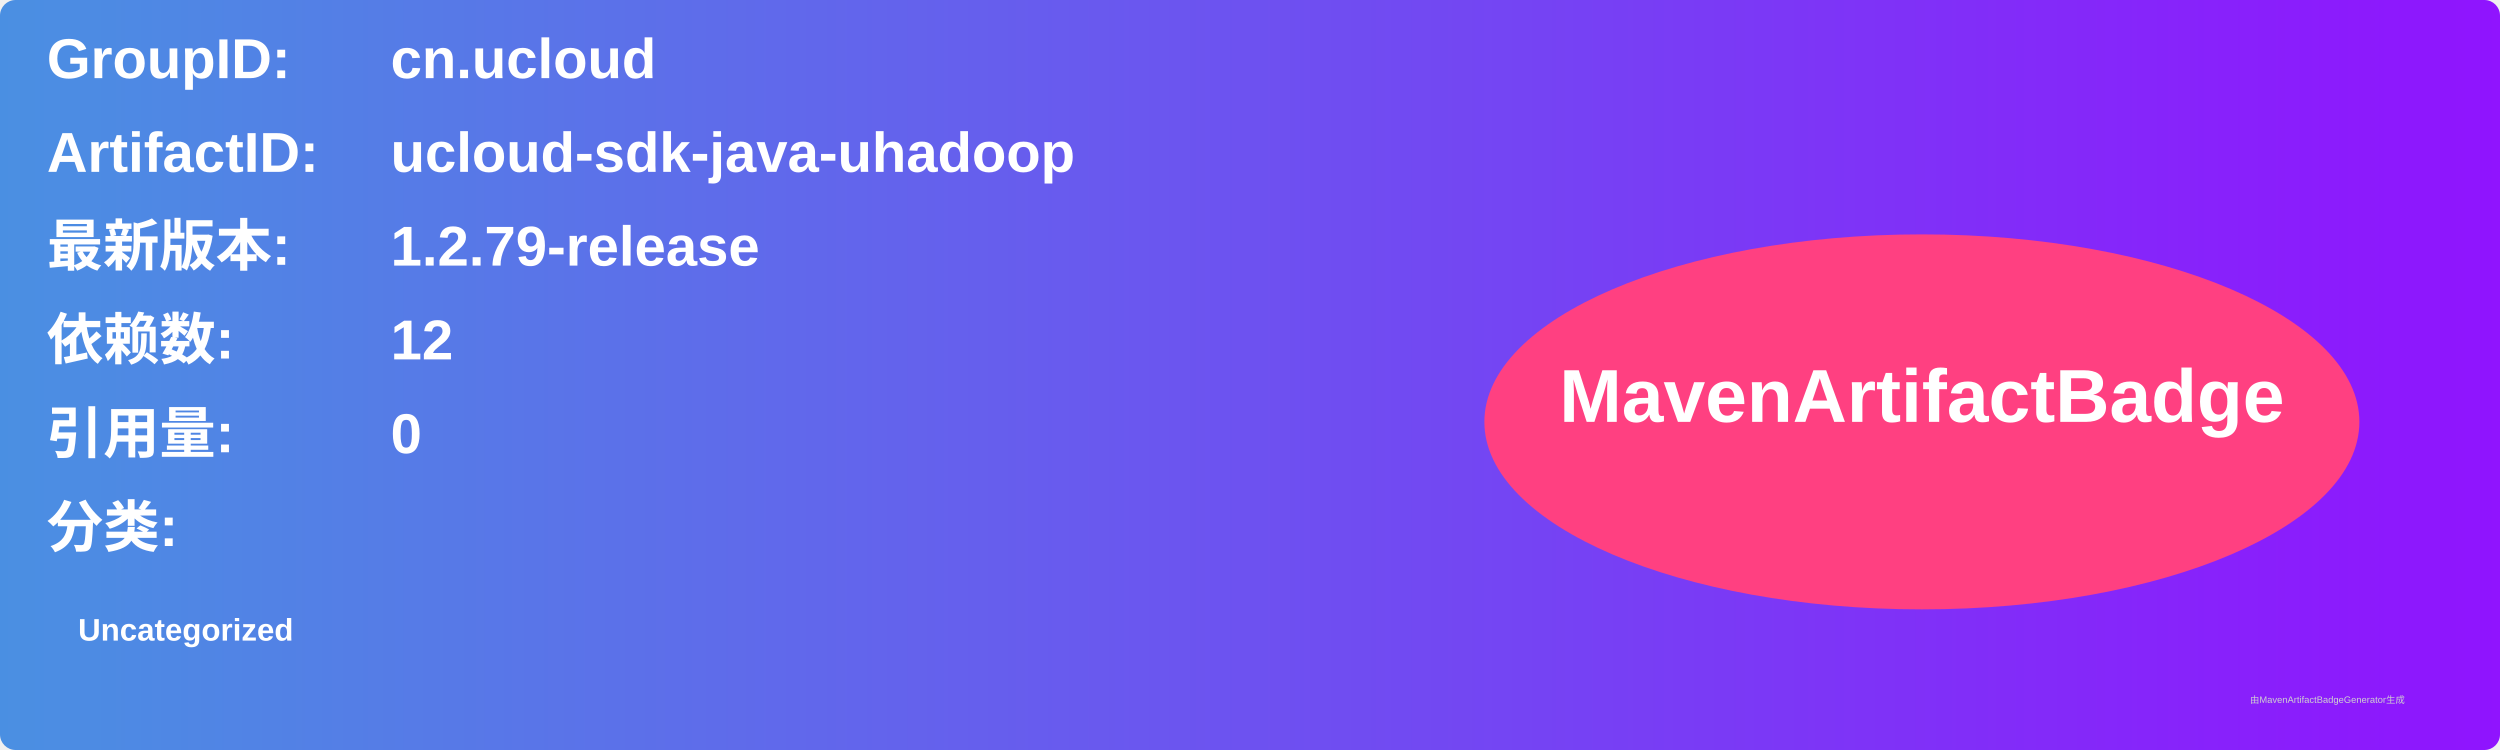
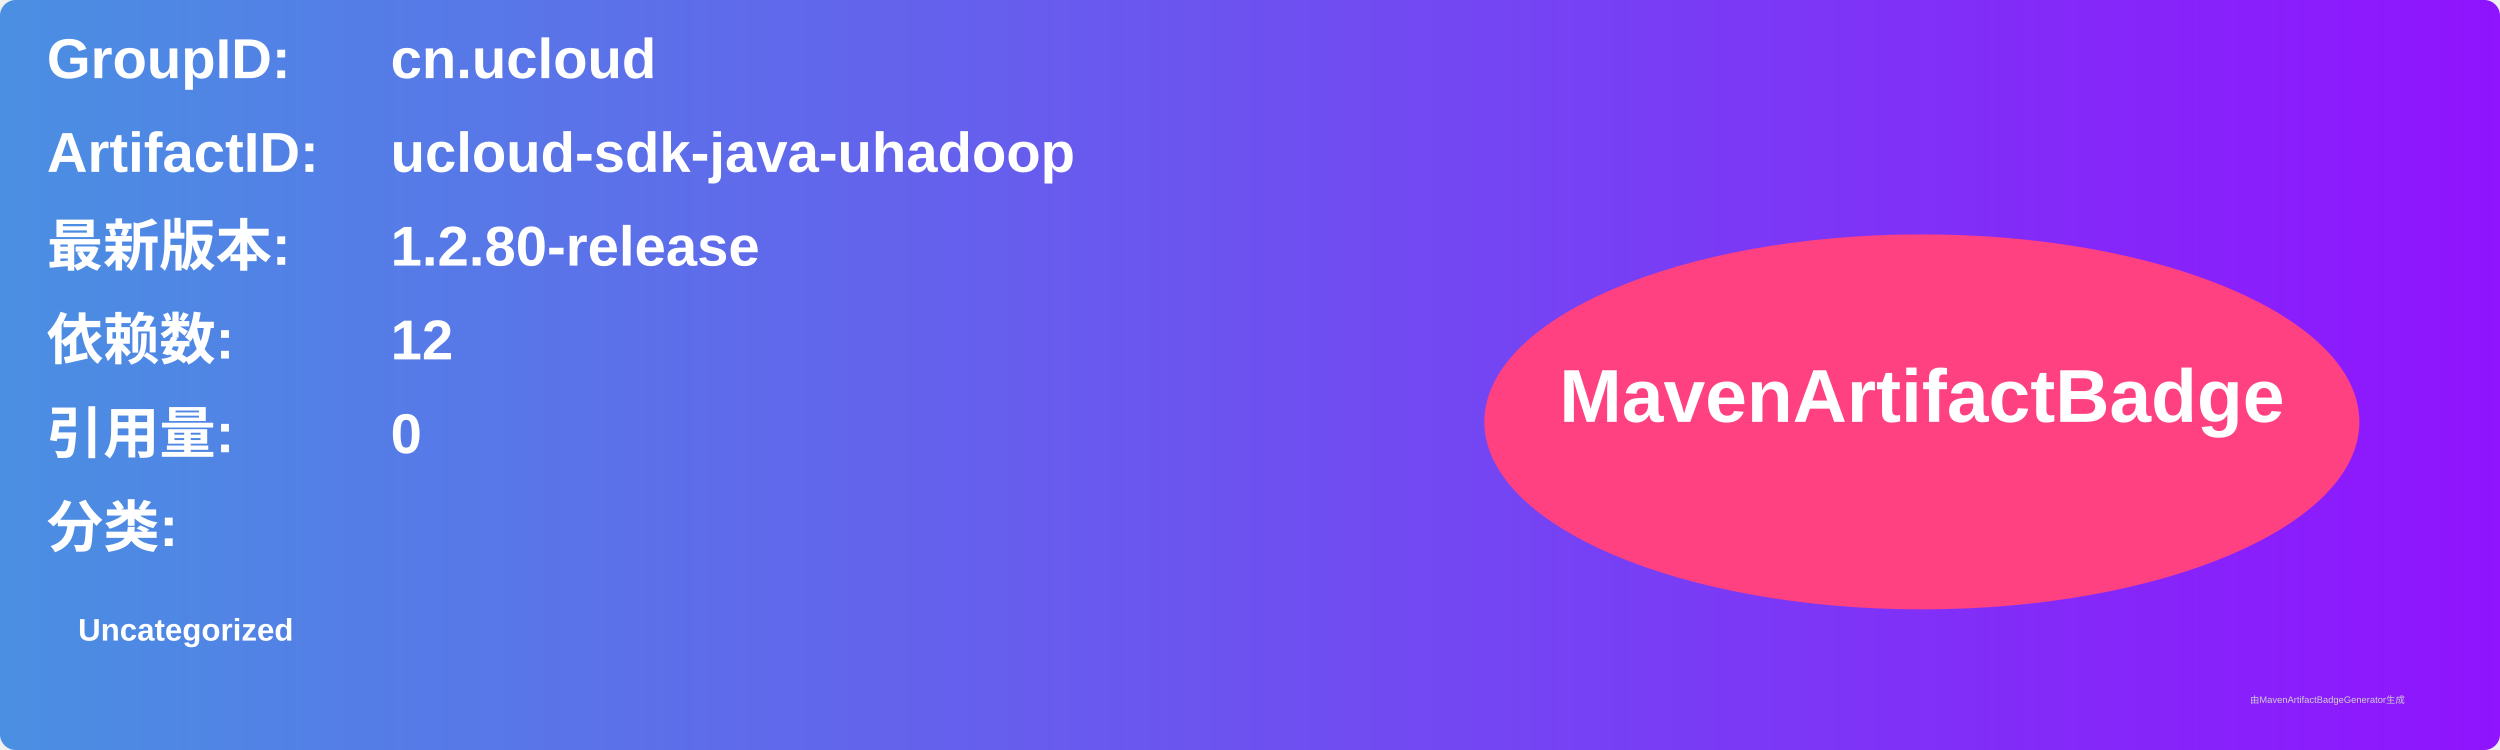
<svg xmlns="http://www.w3.org/2000/svg" width="800" height="240" viewBox="0 0 800 240">
  <linearGradient id="grad" x1="0%" y1="0%" x2="100%" y2="0%">
    <stop offset="0%" stop-color="#4a90e2" />
    <stop offset="100%" stop-color="#9013fe" />
  </linearGradient>
  <rect width="100%" height="100%" rx="5" ry="5" fill="url(#grad)" />
  <g transform="translate(15, 15)">
    <text x="0" y="10" font-family="Arial" font-size="18" fill="white" font-weight="bold" width="260">GroupID:</text>
    <text x="110" y="10" font-family="Arial" font-size="18" fill="white" font-weight="bold" width="460">cn.ucloud</text>
    <text x="0" y="40" font-family="Arial" font-size="18" fill="white" font-weight="bold" width="260">ArtifactID:</text>
    <text x="110" y="40" font-family="Arial" font-size="18" fill="white" font-weight="bold" width="460">ucloud-sdk-java-uhadoop</text>
    <text x="0" y="70" font-family="Arial" font-size="18" fill="white" font-weight="bold">最新版本:</text>
    <text x="110" y="70" font-family="Arial" font-size="18" fill="white" font-weight="bold">
-       <tspan font-weight="bold">1.2.79-release</tspan>
+       <tspan font-weight="bold">1.2.80-release</tspan>
    </text>
    <text x="0" y="100" font-family="Arial" font-size="18" fill="white" font-weight="bold">依赖数: </text>
    <text x="110" y="100" font-family="Arial" font-size="18" fill="white">
      <tspan font-weight="bold">12</tspan>
    </text>
    <text x="0" y="130" font-family="Arial" font-size="18" fill="white" font-weight="bold">引用量: </text>
    <text x="110" y="130" font-family="Arial" font-size="18" fill="white">
      <tspan font-weight="bold">0</tspan>
    </text>
    <text x="0" y="160" font-family="Arial" font-size="18" fill="white" font-weight="bold">分类:</text>
    <text x="10" y="190" font-family="Arial" font-size="10" fill="white">
      <tspan font-weight="bold">Uncategorized</tspan>
    </text>
    <ellipse cx="600" cy="120" rx="140" ry="60" fill="#ff4081" />
    <text x="600" y="120" text-anchor="middle" font-family="Arial" font-size="24" fill="white" font-weight="bold">MavenArtifactBadge</text>
  </g>
  <text x="720" y="225" font-family="Arial" font-size="3" fill="#d0d0d0">由MavenArtifactBadgeGenerator生成</text>
</svg>
